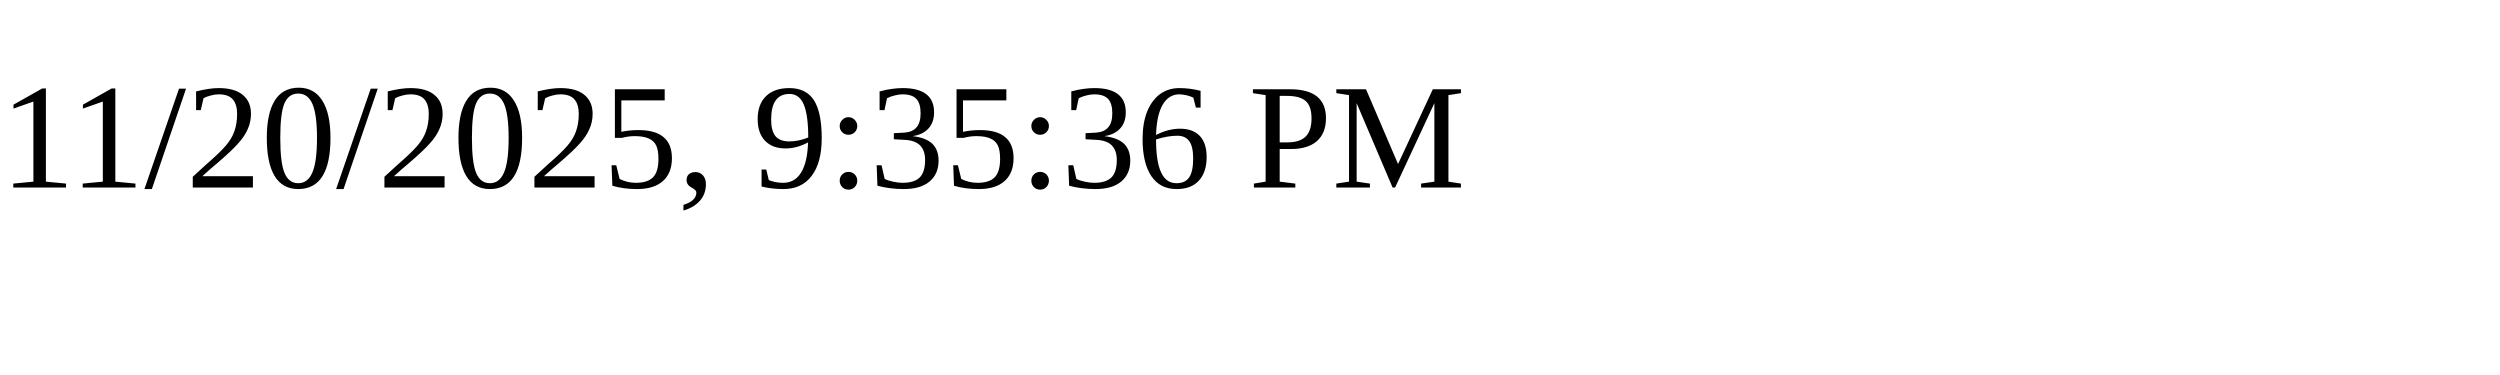
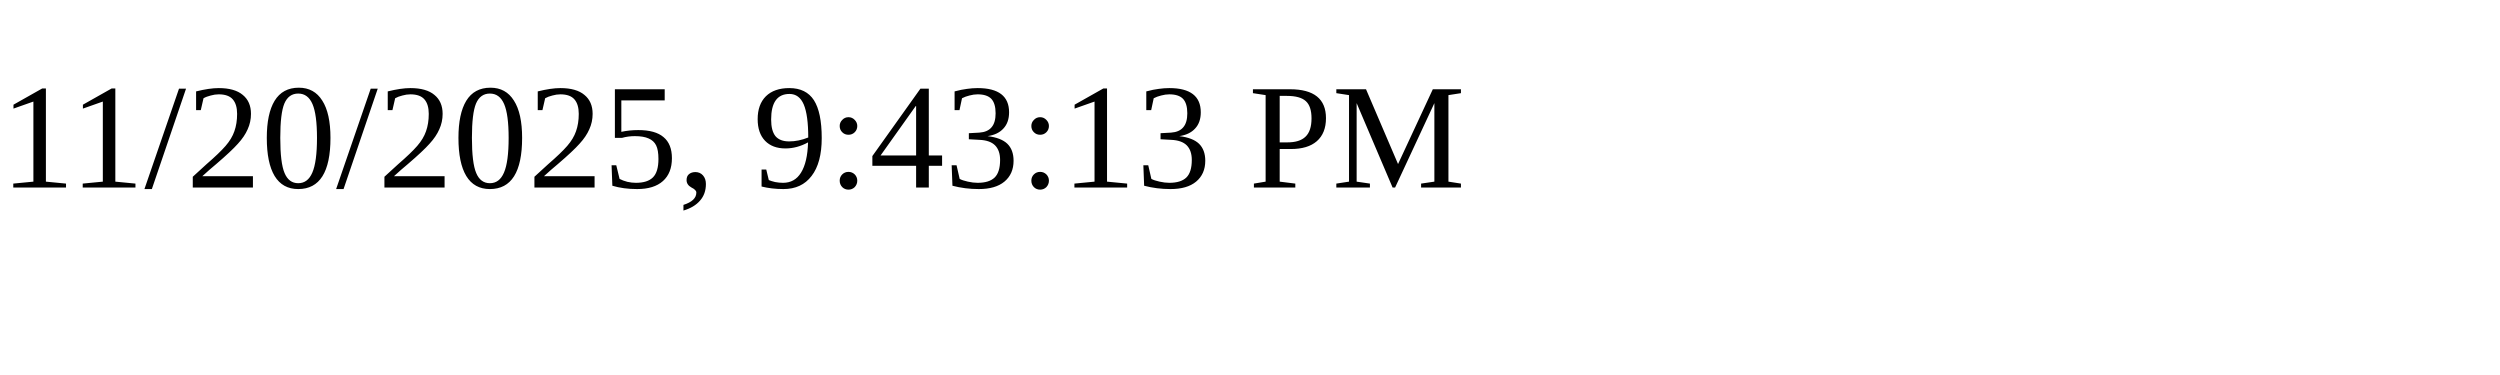
<svg xmlns="http://www.w3.org/2000/svg" height="30" width="200">
-   <text x="0" y="15">11/20/2025, 9:35:36 PM</text>
+   <text x="0" y="15">11/20/2025, 9:43:13 PM</text>
</svg>
